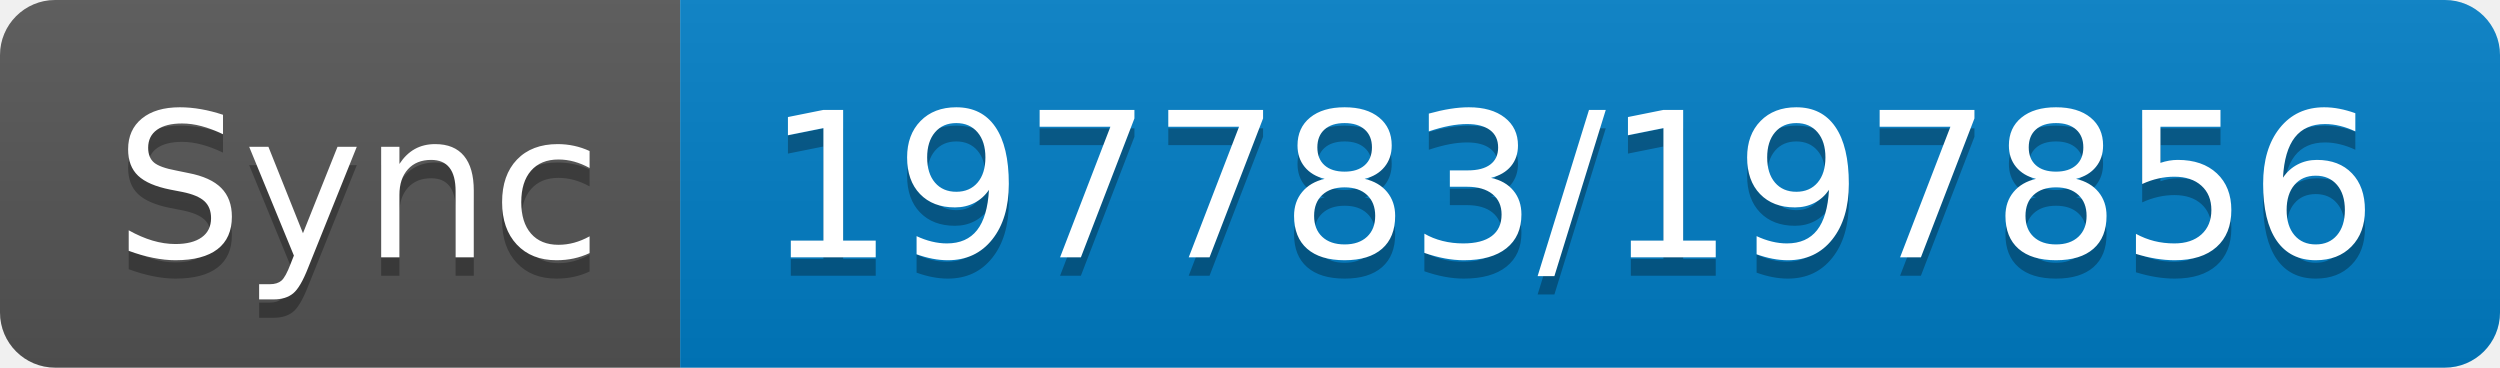
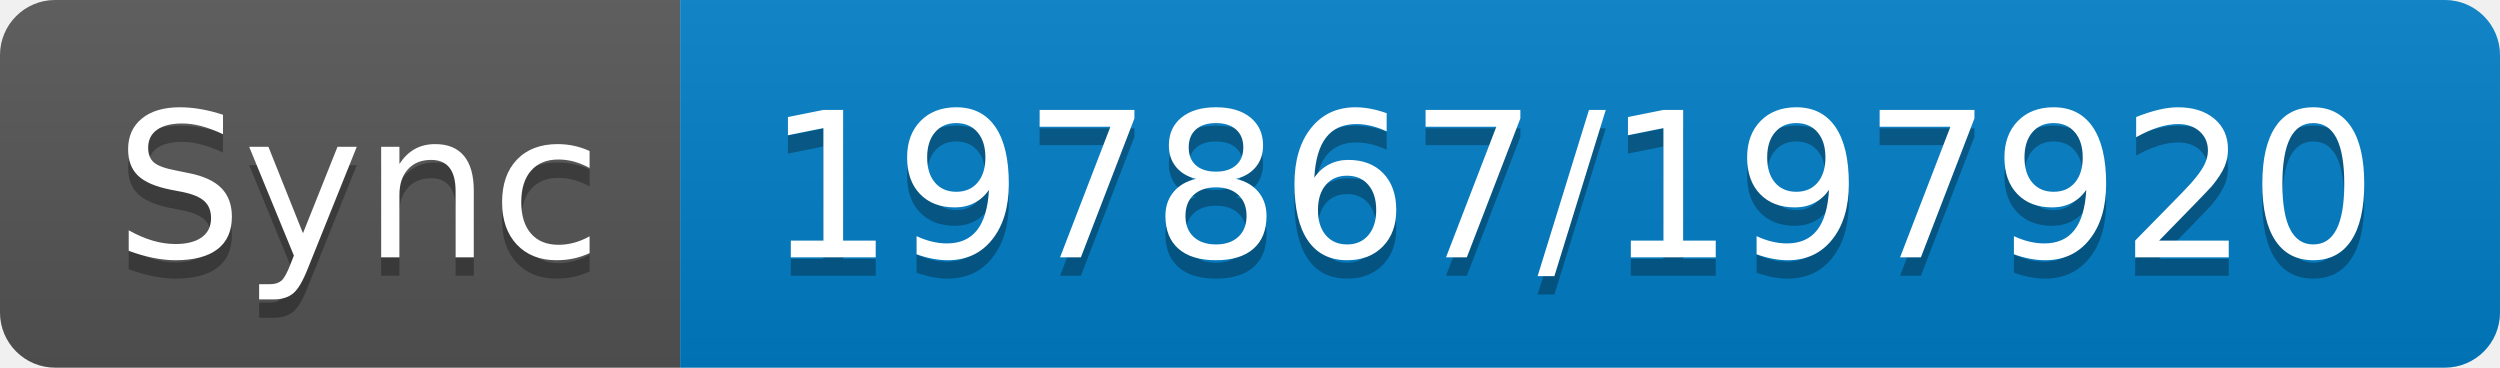
- <svg xmlns="http://www.w3.org/2000/svg" width="136" height="20" role="img" aria-label="Sync: 197783/197856">
+ <svg xmlns="http://www.w3.org/2000/svg" width="136" height="20" role="img" aria-label="Sync: 197867/197920">
  <linearGradient id="s" x2="0" y2="100%">
    <stop offset="0" stop-color="#bbb" stop-opacity=".1" />
    <stop offset="1" stop-opacity=".1" />
  </linearGradient>
  <clipPath id="r">
    <rect width="136" height="20" rx="3" fill="#fff" />
  </clipPath>
  <g clip-path="url(#r)">
    <rect width="37" height="20" fill="#555" />
    <rect x="37" width="99" height="20" fill="#007ec6" />
    <rect width="136" height="20" fill="url(#s)" />
  </g>
  <g fill="#fff" text-anchor="middle" font-family="Verdana,Geneva,DejaVu Sans,sans-serif" text-rendering="geometricPrecision" font-size="110">
    <text aria-hidden="true" x="195" y="150" fill="#010101" fill-opacity=".3" transform="scale(.1)" textLength="270">Sync</text>
    <text x="195" y="140" transform="scale(.1)" fill="#fff" textLength="270">Sync</text>
-     <text aria-hidden="true" x="855" y="150" fill="#010101" fill-opacity=".3" transform="scale(.1)" textLength="890">197783/197856</text>
-     <text x="855" y="140" transform="scale(.1)" fill="#fff" textLength="890">197783/197856</text>
+     <text aria-hidden="true" x="855" y="150" fill="#010101" fill-opacity=".3" transform="scale(.1)" textLength="890">197867/197920</text>
+     <text x="855" y="140" transform="scale(.1)" fill="#fff" textLength="890">197867/197920</text>
  </g>
</svg>
